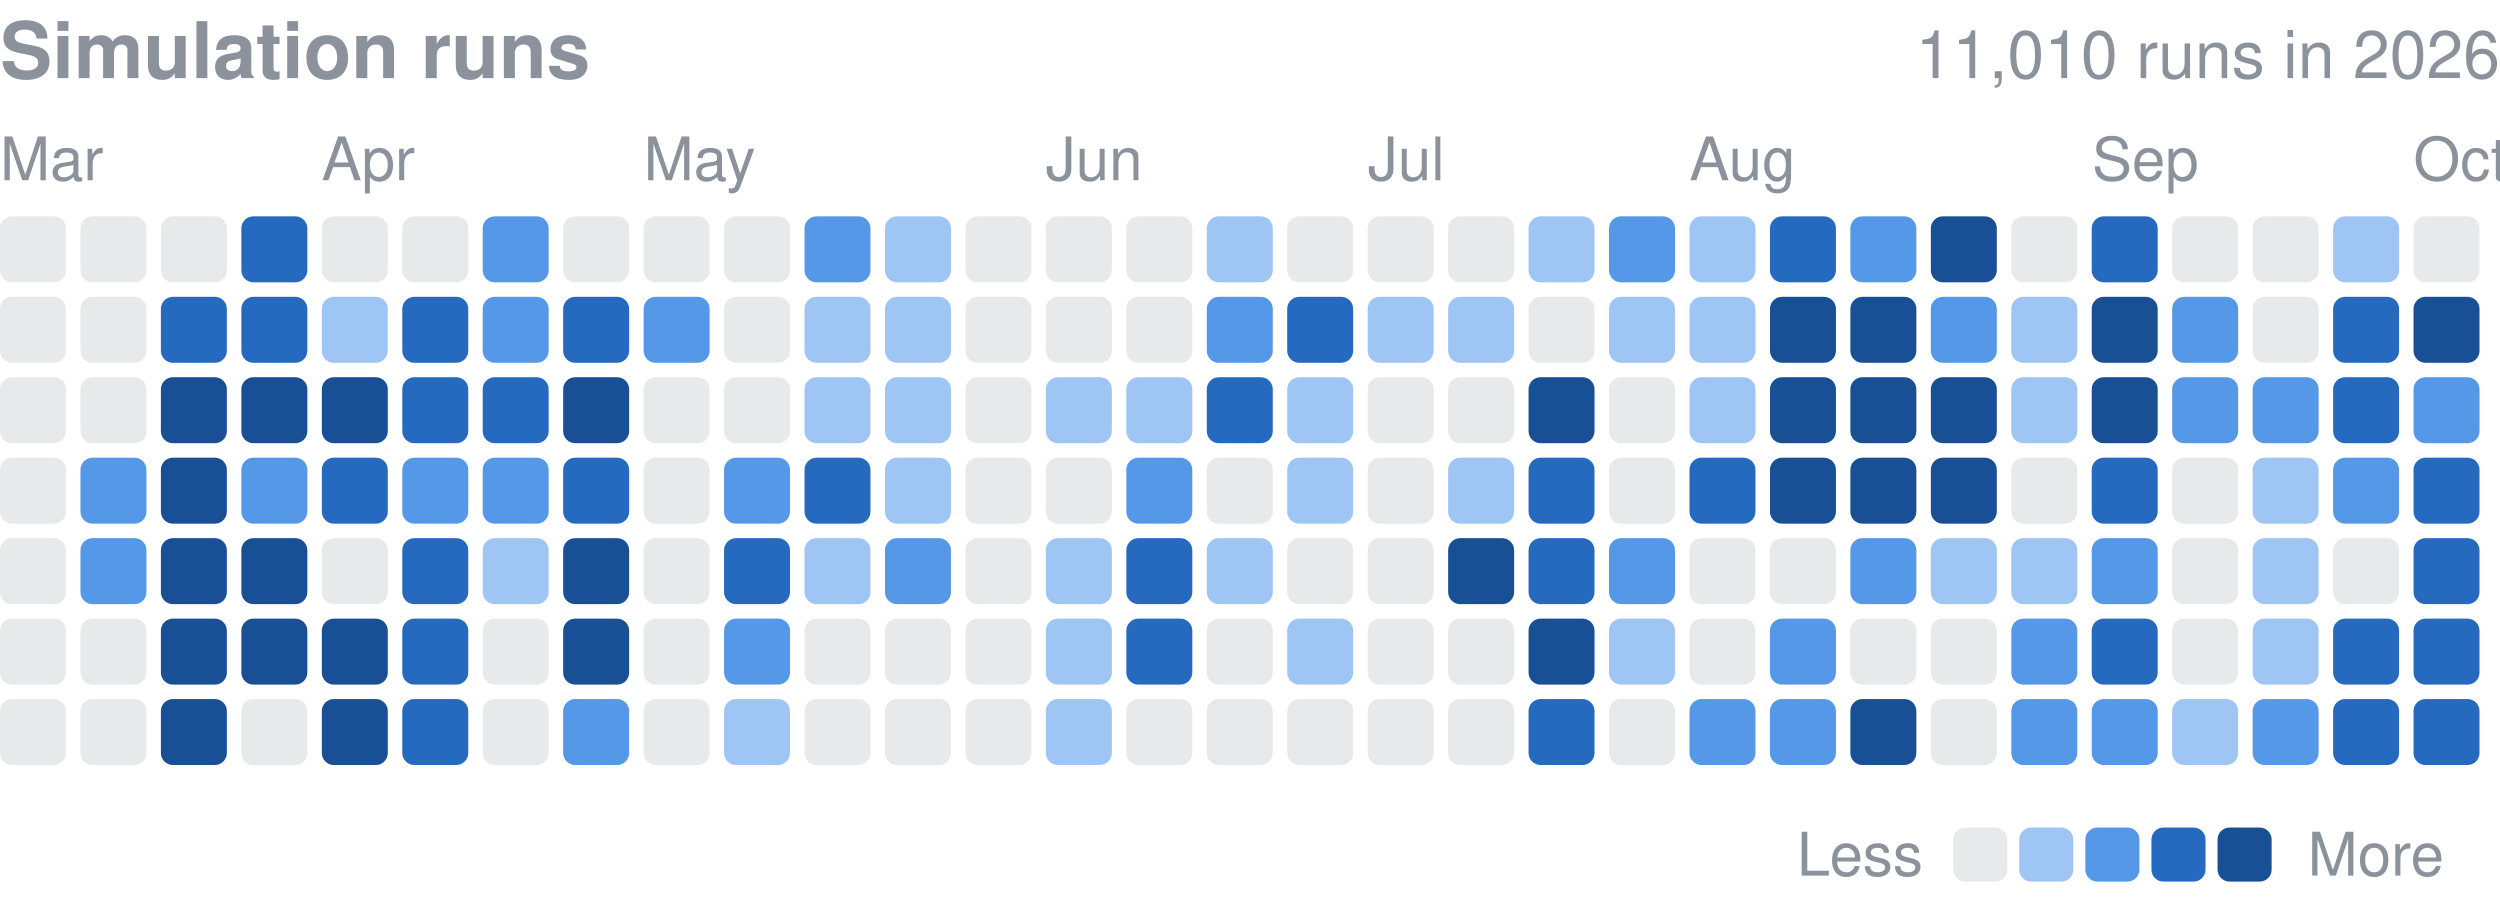
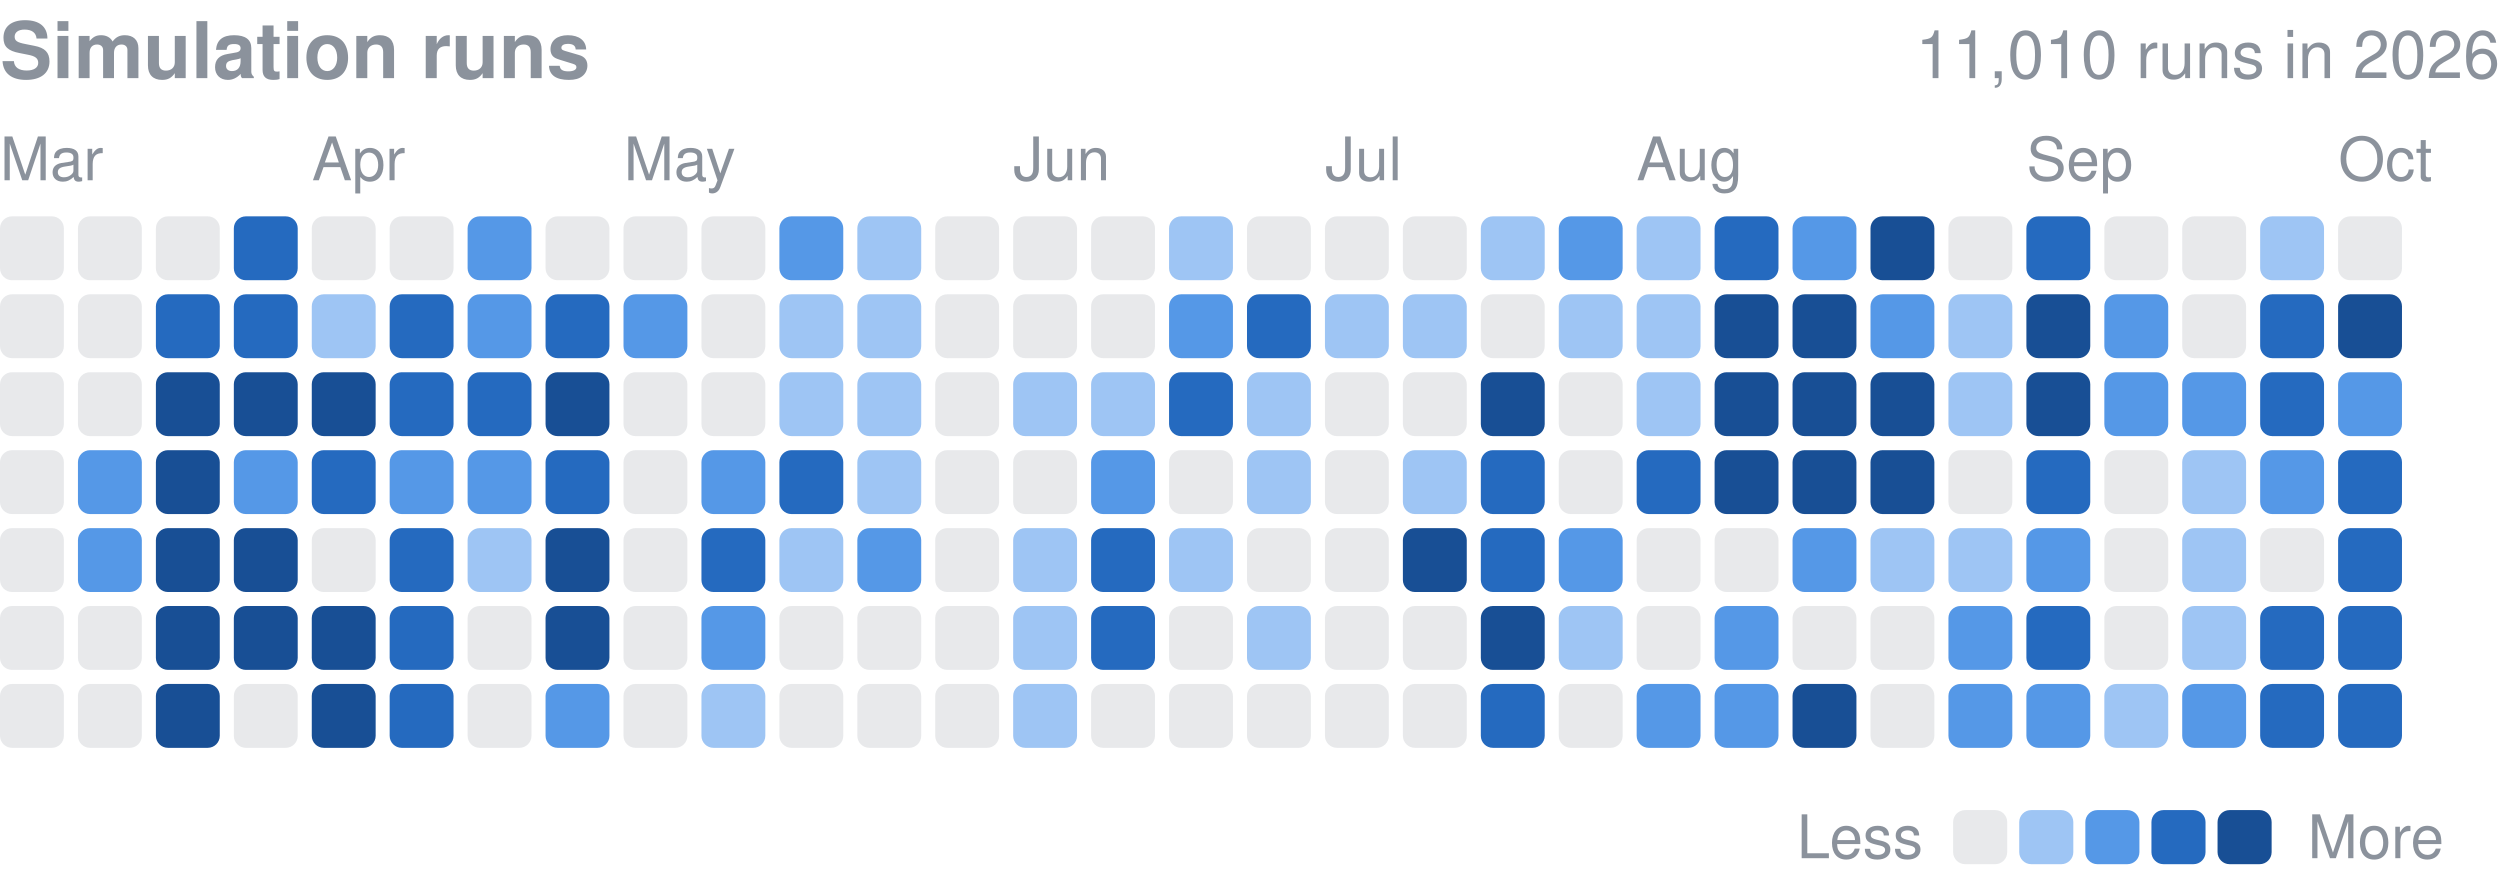
- <svg xmlns="http://www.w3.org/2000/svg" width="416" height="152" viewBox="0 0 416 152" role="img" aria-label="Finished simulation runs per day in 2026">
+ <svg xmlns="http://www.w3.org/2000/svg" width="416" height="149" viewBox="0 0 416 149" role="img" aria-label="Finished simulation runs per day in 2026">
  <style>text{font-family:-apple-system,BlinkMacSystemFont,"Segoe UI",Helvetica,Arial,sans-serif}</style>
  <text x="0" y="13" font-size="13" font-weight="600" fill="#8b929c">Simulation runs</text>
  <text x="416" y="13" font-size="11" fill="#8b929c" text-anchor="end">11,010 runs in 2026</text>
  <text x="0.0" y="30" font-size="10" fill="#8b929c">Mar</text>
-   <text x="53.5" y="30" font-size="10" fill="#8b929c">Apr</text>
-   <text x="107.1" y="30" font-size="10" fill="#8b929c">May</text>
-   <text x="174.0" y="30" font-size="10" fill="#8b929c">Jun</text>
-   <text x="227.6" y="30" font-size="10" fill="#8b929c">Jul</text>
-   <text x="281.1" y="30" font-size="10" fill="#8b929c">Aug</text>
-   <text x="348.1" y="30" font-size="10" fill="#8b929c">Sep</text>
-   <text x="401.6" y="30" font-size="10" fill="#8b929c">Oct</text>
-   <rect x="0.00" y="36.00" width="10.98" height="10.98" rx="2.0" fill="#8b929c" opacity="0.2" />
-   <rect x="0.00" y="49.39" width="10.98" height="10.98" rx="2.0" fill="#8b929c" opacity="0.2" />
-   <rect x="0.00" y="62.77" width="10.98" height="10.98" rx="2.0" fill="#8b929c" opacity="0.2" />
-   <rect x="0.00" y="76.16" width="10.98" height="10.98" rx="2.0" fill="#8b929c" opacity="0.2" />
-   <rect x="0.00" y="89.55" width="10.98" height="10.98" rx="2.0" fill="#8b929c" opacity="0.2" />
-   <rect x="0.00" y="102.94" width="10.98" height="10.98" rx="2.0" fill="#8b929c" opacity="0.2" />
-   <rect x="0.00" y="116.32" width="10.98" height="10.98" rx="2.0" fill="#8b929c" opacity="0.2" />
-   <rect x="13.39" y="36.00" width="10.98" height="10.98" rx="2.0" fill="#8b929c" opacity="0.2" />
-   <rect x="13.39" y="49.39" width="10.98" height="10.98" rx="2.0" fill="#8b929c" opacity="0.2" />
-   <rect x="13.39" y="62.77" width="10.98" height="10.98" rx="2.0" fill="#8b929c" opacity="0.2" />
-   <rect x="13.39" y="76.16" width="10.98" height="10.98" rx="2.0" fill="#5598e7" />
-   <rect x="13.39" y="89.55" width="10.98" height="10.98" rx="2.0" fill="#5598e7" />
-   <rect x="13.39" y="102.94" width="10.98" height="10.98" rx="2.0" fill="#8b929c" opacity="0.2" />
-   <rect x="13.39" y="116.32" width="10.98" height="10.98" rx="2.0" fill="#8b929c" opacity="0.2" />
-   <rect x="26.77" y="36.00" width="10.98" height="10.98" rx="2.0" fill="#8b929c" opacity="0.2" />
-   <rect x="26.77" y="49.39" width="10.98" height="10.98" rx="2.0" fill="#256abf" />
-   <rect x="26.77" y="62.77" width="10.98" height="10.98" rx="2.0" fill="#184f95" />
-   <rect x="26.77" y="76.16" width="10.98" height="10.98" rx="2.0" fill="#184f95" />
-   <rect x="26.77" y="89.55" width="10.98" height="10.98" rx="2.0" fill="#184f95" />
-   <rect x="26.77" y="102.94" width="10.98" height="10.98" rx="2.0" fill="#184f95" />
-   <rect x="26.77" y="116.32" width="10.98" height="10.98" rx="2.0" fill="#184f95" />
-   <rect x="40.16" y="36.00" width="10.98" height="10.98" rx="2.0" fill="#256abf" />
-   <rect x="40.16" y="49.39" width="10.98" height="10.98" rx="2.0" fill="#256abf" />
-   <rect x="40.16" y="62.77" width="10.98" height="10.98" rx="2.0" fill="#184f95" />
-   <rect x="40.16" y="76.16" width="10.98" height="10.98" rx="2.0" fill="#5598e7" />
-   <rect x="40.16" y="89.55" width="10.98" height="10.98" rx="2.0" fill="#184f95" />
-   <rect x="40.16" y="102.94" width="10.98" height="10.98" rx="2.0" fill="#184f95" />
-   <rect x="40.16" y="116.32" width="10.98" height="10.98" rx="2.0" fill="#8b929c" opacity="0.2" />
-   <rect x="53.55" y="36.00" width="10.98" height="10.98" rx="2.0" fill="#8b929c" opacity="0.2" />
-   <rect x="53.55" y="49.39" width="10.98" height="10.98" rx="2.0" fill="#9ec5f4" />
-   <rect x="53.55" y="62.77" width="10.98" height="10.98" rx="2.0" fill="#184f95" />
-   <rect x="53.55" y="76.16" width="10.98" height="10.98" rx="2.0" fill="#256abf" />
-   <rect x="53.55" y="89.55" width="10.98" height="10.98" rx="2.0" fill="#8b929c" opacity="0.2" />
-   <rect x="53.55" y="102.94" width="10.98" height="10.98" rx="2.0" fill="#184f95" />
-   <rect x="53.55" y="116.32" width="10.98" height="10.98" rx="2.0" fill="#184f95" />
-   <rect x="66.94" y="36.00" width="10.98" height="10.98" rx="2.0" fill="#8b929c" opacity="0.2" />
-   <rect x="66.94" y="49.39" width="10.98" height="10.98" rx="2.0" fill="#256abf" />
-   <rect x="66.94" y="62.77" width="10.98" height="10.98" rx="2.0" fill="#256abf" />
-   <rect x="66.94" y="76.16" width="10.98" height="10.98" rx="2.0" fill="#5598e7" />
-   <rect x="66.94" y="89.55" width="10.98" height="10.98" rx="2.0" fill="#256abf" />
-   <rect x="66.94" y="102.94" width="10.98" height="10.98" rx="2.0" fill="#256abf" />
-   <rect x="66.94" y="116.32" width="10.98" height="10.98" rx="2.0" fill="#256abf" />
-   <rect x="80.32" y="36.00" width="10.98" height="10.98" rx="2.0" fill="#5598e7" />
-   <rect x="80.32" y="49.39" width="10.98" height="10.98" rx="2.0" fill="#5598e7" />
-   <rect x="80.32" y="62.77" width="10.98" height="10.98" rx="2.0" fill="#256abf" />
-   <rect x="80.32" y="76.16" width="10.98" height="10.98" rx="2.0" fill="#5598e7" />
-   <rect x="80.32" y="89.55" width="10.98" height="10.98" rx="2.0" fill="#9ec5f4" />
-   <rect x="80.32" y="102.94" width="10.98" height="10.98" rx="2.0" fill="#8b929c" opacity="0.2" />
-   <rect x="80.32" y="116.32" width="10.98" height="10.98" rx="2.0" fill="#8b929c" opacity="0.2" />
-   <rect x="93.71" y="36.00" width="10.98" height="10.98" rx="2.0" fill="#8b929c" opacity="0.2" />
-   <rect x="93.71" y="49.39" width="10.98" height="10.98" rx="2.0" fill="#256abf" />
-   <rect x="93.71" y="62.77" width="10.98" height="10.98" rx="2.0" fill="#184f95" />
-   <rect x="93.71" y="76.16" width="10.98" height="10.98" rx="2.0" fill="#256abf" />
-   <rect x="93.71" y="89.55" width="10.98" height="10.98" rx="2.0" fill="#184f95" />
-   <rect x="93.71" y="102.94" width="10.98" height="10.98" rx="2.0" fill="#184f95" />
-   <rect x="93.71" y="116.32" width="10.98" height="10.98" rx="2.0" fill="#5598e7" />
-   <rect x="107.10" y="36.00" width="10.98" height="10.98" rx="2.0" fill="#8b929c" opacity="0.2" />
-   <rect x="107.10" y="49.39" width="10.98" height="10.98" rx="2.0" fill="#5598e7" />
-   <rect x="107.10" y="62.77" width="10.98" height="10.98" rx="2.0" fill="#8b929c" opacity="0.2" />
-   <rect x="107.10" y="76.16" width="10.98" height="10.98" rx="2.0" fill="#8b929c" opacity="0.2" />
-   <rect x="107.10" y="89.55" width="10.98" height="10.98" rx="2.0" fill="#8b929c" opacity="0.2" />
-   <rect x="107.10" y="102.94" width="10.98" height="10.98" rx="2.0" fill="#8b929c" opacity="0.2" />
-   <rect x="107.10" y="116.32" width="10.98" height="10.98" rx="2.0" fill="#8b929c" opacity="0.2" />
-   <rect x="120.48" y="36.00" width="10.98" height="10.98" rx="2.0" fill="#8b929c" opacity="0.2" />
-   <rect x="120.48" y="49.39" width="10.98" height="10.98" rx="2.0" fill="#8b929c" opacity="0.2" />
-   <rect x="120.48" y="62.77" width="10.98" height="10.98" rx="2.0" fill="#8b929c" opacity="0.2" />
-   <rect x="120.48" y="76.16" width="10.98" height="10.98" rx="2.0" fill="#5598e7" />
-   <rect x="120.48" y="89.55" width="10.98" height="10.98" rx="2.0" fill="#256abf" />
-   <rect x="120.48" y="102.94" width="10.98" height="10.98" rx="2.0" fill="#5598e7" />
-   <rect x="120.48" y="116.32" width="10.98" height="10.98" rx="2.0" fill="#9ec5f4" />
-   <rect x="133.87" y="36.00" width="10.98" height="10.98" rx="2.0" fill="#5598e7" />
-   <rect x="133.87" y="49.39" width="10.98" height="10.98" rx="2.0" fill="#9ec5f4" />
-   <rect x="133.87" y="62.77" width="10.98" height="10.98" rx="2.0" fill="#9ec5f4" />
-   <rect x="133.87" y="76.16" width="10.98" height="10.98" rx="2.0" fill="#256abf" />
-   <rect x="133.87" y="89.55" width="10.98" height="10.98" rx="2.0" fill="#9ec5f4" />
-   <rect x="133.87" y="102.94" width="10.98" height="10.98" rx="2.0" fill="#8b929c" opacity="0.2" />
-   <rect x="133.87" y="116.32" width="10.98" height="10.98" rx="2.0" fill="#8b929c" opacity="0.2" />
-   <rect x="147.26" y="36.00" width="10.98" height="10.98" rx="2.0" fill="#9ec5f4" />
-   <rect x="147.26" y="49.39" width="10.98" height="10.98" rx="2.0" fill="#9ec5f4" />
-   <rect x="147.26" y="62.77" width="10.98" height="10.98" rx="2.0" fill="#9ec5f4" />
-   <rect x="147.26" y="76.16" width="10.98" height="10.98" rx="2.0" fill="#9ec5f4" />
-   <rect x="147.26" y="89.55" width="10.98" height="10.98" rx="2.0" fill="#5598e7" />
-   <rect x="147.26" y="102.94" width="10.98" height="10.98" rx="2.0" fill="#8b929c" opacity="0.2" />
-   <rect x="147.26" y="116.32" width="10.98" height="10.98" rx="2.0" fill="#8b929c" opacity="0.2" />
-   <rect x="160.65" y="36.00" width="10.98" height="10.98" rx="2.0" fill="#8b929c" opacity="0.2" />
-   <rect x="160.65" y="49.39" width="10.98" height="10.98" rx="2.0" fill="#8b929c" opacity="0.2" />
-   <rect x="160.65" y="62.77" width="10.98" height="10.98" rx="2.0" fill="#8b929c" opacity="0.2" />
-   <rect x="160.65" y="76.16" width="10.98" height="10.98" rx="2.0" fill="#8b929c" opacity="0.2" />
-   <rect x="160.65" y="89.55" width="10.98" height="10.98" rx="2.0" fill="#8b929c" opacity="0.2" />
-   <rect x="160.65" y="102.94" width="10.98" height="10.98" rx="2.0" fill="#8b929c" opacity="0.2" />
-   <rect x="160.65" y="116.32" width="10.98" height="10.98" rx="2.0" fill="#8b929c" opacity="0.2" />
-   <rect x="174.03" y="36.00" width="10.98" height="10.98" rx="2.0" fill="#8b929c" opacity="0.2" />
-   <rect x="174.03" y="49.39" width="10.98" height="10.98" rx="2.0" fill="#8b929c" opacity="0.2" />
-   <rect x="174.03" y="62.77" width="10.98" height="10.98" rx="2.0" fill="#9ec5f4" />
-   <rect x="174.03" y="76.16" width="10.98" height="10.98" rx="2.0" fill="#8b929c" opacity="0.2" />
-   <rect x="174.03" y="89.55" width="10.98" height="10.98" rx="2.0" fill="#9ec5f4" />
-   <rect x="174.03" y="102.94" width="10.98" height="10.98" rx="2.0" fill="#9ec5f4" />
-   <rect x="174.03" y="116.32" width="10.98" height="10.98" rx="2.0" fill="#9ec5f4" />
-   <rect x="187.42" y="36.00" width="10.98" height="10.98" rx="2.0" fill="#8b929c" opacity="0.2" />
-   <rect x="187.42" y="49.39" width="10.98" height="10.98" rx="2.0" fill="#8b929c" opacity="0.2" />
-   <rect x="187.42" y="62.77" width="10.98" height="10.98" rx="2.0" fill="#9ec5f4" />
-   <rect x="187.42" y="76.16" width="10.98" height="10.98" rx="2.0" fill="#5598e7" />
-   <rect x="187.42" y="89.55" width="10.98" height="10.98" rx="2.0" fill="#256abf" />
-   <rect x="187.42" y="102.94" width="10.98" height="10.98" rx="2.0" fill="#256abf" />
-   <rect x="187.42" y="116.32" width="10.98" height="10.98" rx="2.0" fill="#8b929c" opacity="0.2" />
-   <rect x="200.81" y="36.00" width="10.98" height="10.98" rx="2.0" fill="#9ec5f4" />
-   <rect x="200.81" y="49.39" width="10.98" height="10.98" rx="2.0" fill="#5598e7" />
-   <rect x="200.81" y="62.77" width="10.98" height="10.98" rx="2.0" fill="#256abf" />
-   <rect x="200.81" y="76.16" width="10.98" height="10.98" rx="2.0" fill="#8b929c" opacity="0.2" />
-   <rect x="200.81" y="89.55" width="10.98" height="10.98" rx="2.0" fill="#9ec5f4" />
-   <rect x="200.81" y="102.94" width="10.98" height="10.98" rx="2.0" fill="#8b929c" opacity="0.2" />
-   <rect x="200.81" y="116.32" width="10.98" height="10.98" rx="2.0" fill="#8b929c" opacity="0.2" />
-   <rect x="214.19" y="36.00" width="10.98" height="10.98" rx="2.0" fill="#8b929c" opacity="0.2" />
-   <rect x="214.19" y="49.39" width="10.98" height="10.98" rx="2.0" fill="#256abf" />
-   <rect x="214.19" y="62.77" width="10.98" height="10.98" rx="2.0" fill="#9ec5f4" />
-   <rect x="214.19" y="76.16" width="10.98" height="10.98" rx="2.0" fill="#9ec5f4" />
-   <rect x="214.19" y="89.55" width="10.98" height="10.98" rx="2.0" fill="#8b929c" opacity="0.2" />
-   <rect x="214.19" y="102.94" width="10.98" height="10.98" rx="2.0" fill="#9ec5f4" />
-   <rect x="214.19" y="116.32" width="10.98" height="10.98" rx="2.0" fill="#8b929c" opacity="0.2" />
-   <rect x="227.58" y="36.00" width="10.98" height="10.98" rx="2.0" fill="#8b929c" opacity="0.2" />
-   <rect x="227.58" y="49.39" width="10.98" height="10.98" rx="2.0" fill="#9ec5f4" />
-   <rect x="227.58" y="62.77" width="10.98" height="10.98" rx="2.0" fill="#8b929c" opacity="0.2" />
-   <rect x="227.58" y="76.16" width="10.98" height="10.98" rx="2.0" fill="#8b929c" opacity="0.2" />
-   <rect x="227.58" y="89.55" width="10.98" height="10.98" rx="2.0" fill="#8b929c" opacity="0.2" />
-   <rect x="227.58" y="102.94" width="10.98" height="10.98" rx="2.0" fill="#8b929c" opacity="0.2" />
-   <rect x="227.58" y="116.32" width="10.98" height="10.98" rx="2.0" fill="#8b929c" opacity="0.2" />
-   <rect x="240.97" y="36.00" width="10.98" height="10.98" rx="2.0" fill="#8b929c" opacity="0.2" />
-   <rect x="240.97" y="49.39" width="10.98" height="10.98" rx="2.0" fill="#9ec5f4" />
-   <rect x="240.97" y="62.77" width="10.98" height="10.98" rx="2.0" fill="#8b929c" opacity="0.2" />
-   <rect x="240.97" y="76.16" width="10.98" height="10.98" rx="2.0" fill="#9ec5f4" />
-   <rect x="240.97" y="89.55" width="10.98" height="10.98" rx="2.0" fill="#184f95" />
-   <rect x="240.97" y="102.94" width="10.98" height="10.98" rx="2.0" fill="#8b929c" opacity="0.2" />
-   <rect x="240.97" y="116.32" width="10.98" height="10.98" rx="2.0" fill="#8b929c" opacity="0.2" />
-   <rect x="254.35" y="36.00" width="10.98" height="10.98" rx="2.0" fill="#9ec5f4" />
-   <rect x="254.35" y="49.39" width="10.98" height="10.98" rx="2.0" fill="#8b929c" opacity="0.2" />
-   <rect x="254.35" y="62.77" width="10.98" height="10.98" rx="2.0" fill="#184f95" />
-   <rect x="254.35" y="76.16" width="10.98" height="10.98" rx="2.0" fill="#256abf" />
-   <rect x="254.35" y="89.55" width="10.98" height="10.98" rx="2.0" fill="#256abf" />
-   <rect x="254.35" y="102.94" width="10.98" height="10.98" rx="2.0" fill="#184f95" />
-   <rect x="254.35" y="116.32" width="10.98" height="10.98" rx="2.0" fill="#256abf" />
-   <rect x="267.74" y="36.00" width="10.98" height="10.98" rx="2.0" fill="#5598e7" />
-   <rect x="267.74" y="49.39" width="10.98" height="10.98" rx="2.0" fill="#9ec5f4" />
-   <rect x="267.74" y="62.77" width="10.98" height="10.98" rx="2.0" fill="#8b929c" opacity="0.2" />
-   <rect x="267.74" y="76.16" width="10.98" height="10.98" rx="2.0" fill="#8b929c" opacity="0.2" />
-   <rect x="267.74" y="89.55" width="10.98" height="10.98" rx="2.0" fill="#5598e7" />
-   <rect x="267.74" y="102.94" width="10.98" height="10.98" rx="2.0" fill="#9ec5f4" />
-   <rect x="267.74" y="116.32" width="10.98" height="10.98" rx="2.0" fill="#8b929c" opacity="0.2" />
-   <rect x="281.13" y="36.00" width="10.98" height="10.98" rx="2.0" fill="#9ec5f4" />
-   <rect x="281.13" y="49.39" width="10.98" height="10.98" rx="2.0" fill="#9ec5f4" />
-   <rect x="281.13" y="62.77" width="10.98" height="10.98" rx="2.0" fill="#9ec5f4" />
-   <rect x="281.13" y="76.16" width="10.98" height="10.98" rx="2.0" fill="#256abf" />
-   <rect x="281.13" y="89.55" width="10.98" height="10.98" rx="2.0" fill="#8b929c" opacity="0.2" />
-   <rect x="281.13" y="102.94" width="10.98" height="10.98" rx="2.0" fill="#8b929c" opacity="0.2" />
-   <rect x="281.13" y="116.32" width="10.98" height="10.98" rx="2.0" fill="#5598e7" />
-   <rect x="294.52" y="36.00" width="10.98" height="10.98" rx="2.0" fill="#256abf" />
-   <rect x="294.52" y="49.39" width="10.98" height="10.98" rx="2.0" fill="#184f95" />
-   <rect x="294.52" y="62.77" width="10.98" height="10.98" rx="2.0" fill="#184f95" />
-   <rect x="294.52" y="76.16" width="10.98" height="10.98" rx="2.0" fill="#184f95" />
-   <rect x="294.52" y="89.55" width="10.98" height="10.98" rx="2.0" fill="#8b929c" opacity="0.2" />
-   <rect x="294.52" y="102.94" width="10.98" height="10.98" rx="2.0" fill="#5598e7" />
-   <rect x="294.52" y="116.32" width="10.98" height="10.98" rx="2.0" fill="#5598e7" />
-   <rect x="307.90" y="36.00" width="10.98" height="10.98" rx="2.0" fill="#5598e7" />
-   <rect x="307.90" y="49.39" width="10.98" height="10.98" rx="2.0" fill="#184f95" />
-   <rect x="307.90" y="62.77" width="10.98" height="10.98" rx="2.0" fill="#184f95" />
-   <rect x="307.90" y="76.16" width="10.98" height="10.98" rx="2.0" fill="#184f95" />
-   <rect x="307.90" y="89.55" width="10.98" height="10.98" rx="2.0" fill="#5598e7" />
-   <rect x="307.90" y="102.94" width="10.98" height="10.98" rx="2.0" fill="#8b929c" opacity="0.2" />
-   <rect x="307.90" y="116.32" width="10.98" height="10.98" rx="2.0" fill="#184f95" />
-   <rect x="321.29" y="36.00" width="10.98" height="10.98" rx="2.0" fill="#184f95" />
-   <rect x="321.29" y="49.39" width="10.98" height="10.98" rx="2.0" fill="#5598e7" />
-   <rect x="321.29" y="62.77" width="10.98" height="10.98" rx="2.0" fill="#184f95" />
-   <rect x="321.29" y="76.16" width="10.98" height="10.98" rx="2.0" fill="#184f95" />
-   <rect x="321.29" y="89.55" width="10.98" height="10.98" rx="2.0" fill="#9ec5f4" />
-   <rect x="321.29" y="102.94" width="10.98" height="10.98" rx="2.0" fill="#8b929c" opacity="0.2" />
-   <rect x="321.29" y="116.32" width="10.98" height="10.98" rx="2.0" fill="#8b929c" opacity="0.2" />
-   <rect x="334.68" y="36.00" width="10.98" height="10.98" rx="2.0" fill="#8b929c" opacity="0.2" />
-   <rect x="334.68" y="49.39" width="10.98" height="10.98" rx="2.0" fill="#9ec5f4" />
-   <rect x="334.68" y="62.77" width="10.98" height="10.98" rx="2.0" fill="#9ec5f4" />
-   <rect x="334.68" y="76.16" width="10.98" height="10.98" rx="2.0" fill="#8b929c" opacity="0.2" />
-   <rect x="334.68" y="89.55" width="10.98" height="10.98" rx="2.0" fill="#9ec5f4" />
-   <rect x="334.68" y="102.94" width="10.98" height="10.98" rx="2.0" fill="#5598e7" />
-   <rect x="334.68" y="116.32" width="10.98" height="10.98" rx="2.0" fill="#5598e7" />
-   <rect x="348.06" y="36.00" width="10.98" height="10.98" rx="2.0" fill="#256abf" />
-   <rect x="348.06" y="49.39" width="10.98" height="10.98" rx="2.0" fill="#184f95" />
-   <rect x="348.06" y="62.77" width="10.98" height="10.98" rx="2.0" fill="#184f95" />
-   <rect x="348.06" y="76.16" width="10.98" height="10.98" rx="2.0" fill="#256abf" />
-   <rect x="348.06" y="89.55" width="10.98" height="10.98" rx="2.0" fill="#5598e7" />
-   <rect x="348.06" y="102.94" width="10.98" height="10.98" rx="2.0" fill="#256abf" />
-   <rect x="348.06" y="116.32" width="10.98" height="10.98" rx="2.0" fill="#5598e7" />
-   <rect x="361.45" y="36.00" width="10.98" height="10.98" rx="2.0" fill="#8b929c" opacity="0.2" />
-   <rect x="361.45" y="49.39" width="10.98" height="10.98" rx="2.0" fill="#5598e7" />
-   <rect x="361.45" y="62.77" width="10.98" height="10.98" rx="2.0" fill="#5598e7" />
-   <rect x="361.45" y="76.16" width="10.98" height="10.98" rx="2.0" fill="#8b929c" opacity="0.2" />
-   <rect x="361.45" y="89.55" width="10.98" height="10.98" rx="2.0" fill="#8b929c" opacity="0.2" />
-   <rect x="361.45" y="102.94" width="10.98" height="10.98" rx="2.0" fill="#8b929c" opacity="0.2" />
-   <rect x="361.45" y="116.32" width="10.98" height="10.98" rx="2.0" fill="#9ec5f4" />
-   <rect x="374.84" y="36.00" width="10.98" height="10.98" rx="2.0" fill="#8b929c" opacity="0.2" />
-   <rect x="374.84" y="49.39" width="10.98" height="10.98" rx="2.0" fill="#8b929c" opacity="0.2" />
-   <rect x="374.84" y="62.77" width="10.98" height="10.98" rx="2.0" fill="#5598e7" />
-   <rect x="374.84" y="76.16" width="10.98" height="10.98" rx="2.0" fill="#9ec5f4" />
-   <rect x="374.84" y="89.55" width="10.98" height="10.98" rx="2.0" fill="#9ec5f4" />
-   <rect x="374.84" y="102.94" width="10.98" height="10.98" rx="2.0" fill="#9ec5f4" />
-   <rect x="374.84" y="116.32" width="10.98" height="10.98" rx="2.0" fill="#5598e7" />
-   <rect x="388.23" y="36.00" width="10.98" height="10.98" rx="2.0" fill="#9ec5f4" />
-   <rect x="388.23" y="49.39" width="10.98" height="10.98" rx="2.0" fill="#256abf" />
-   <rect x="388.23" y="62.77" width="10.98" height="10.98" rx="2.0" fill="#256abf" />
-   <rect x="388.23" y="76.16" width="10.98" height="10.98" rx="2.0" fill="#5598e7" />
-   <rect x="388.23" y="89.55" width="10.98" height="10.98" rx="2.0" fill="#8b929c" opacity="0.2" />
-   <rect x="388.23" y="102.94" width="10.98" height="10.98" rx="2.0" fill="#256abf" />
-   <rect x="388.23" y="116.32" width="10.98" height="10.98" rx="2.0" fill="#256abf" />
-   <rect x="401.61" y="36.00" width="10.98" height="10.98" rx="2.0" fill="#8b929c" opacity="0.2" />
-   <rect x="401.61" y="49.39" width="10.98" height="10.98" rx="2.0" fill="#184f95" />
-   <rect x="401.61" y="62.77" width="10.98" height="10.98" rx="2.0" fill="#5598e7" />
-   <rect x="401.61" y="76.16" width="10.98" height="10.98" rx="2.0" fill="#256abf" />
-   <rect x="401.61" y="89.55" width="10.98" height="10.98" rx="2.0" fill="#256abf" />
-   <rect x="401.61" y="102.94" width="10.98" height="10.98" rx="2.0" fill="#256abf" />
-   <rect x="401.61" y="116.32" width="10.98" height="10.98" rx="2.0" fill="#256abf" />
-   <text x="299" y="145.7" font-size="10" fill="#8b929c">Less</text>
-   <rect x="325" y="137.7" width="9" height="9" rx="2.0" fill="#8b929c" opacity="0.2" />
-   <rect x="336.0" y="137.7" width="9" height="9" rx="2.0" fill="#9ec5f4" />
-   <rect x="347.0" y="137.7" width="9" height="9" rx="2.0" fill="#5598e7" />
-   <rect x="358.0" y="137.7" width="9" height="9" rx="2.0" fill="#256abf" />
-   <rect x="369.0" y="137.7" width="9" height="9" rx="2.0" fill="#184f95" />
-   <text x="384.0" y="145.7" font-size="10" fill="#8b929c">More</text>
+   <text x="51.9" y="30" font-size="10" fill="#8b929c">Apr</text>
+   <text x="103.8" y="30" font-size="10" fill="#8b929c">May</text>
+   <text x="168.6" y="30" font-size="10" fill="#8b929c">Jun</text>
+   <text x="220.5" y="30" font-size="10" fill="#8b929c">Jul</text>
+   <text x="272.3" y="30" font-size="10" fill="#8b929c">Aug</text>
+   <text x="337.2" y="30" font-size="10" fill="#8b929c">Sep</text>
+   <text x="389.1" y="30" font-size="10" fill="#8b929c">Oct</text>
+   <rect x="0.00" y="36.00" width="10.63" height="10.63" rx="2.0" fill="#8b929c" opacity="0.2" />
+   <rect x="0.00" y="48.97" width="10.63" height="10.63" rx="2.0" fill="#8b929c" opacity="0.2" />
+   <rect x="0.00" y="61.94" width="10.63" height="10.63" rx="2.0" fill="#8b929c" opacity="0.2" />
+   <rect x="0.00" y="74.91" width="10.63" height="10.63" rx="2.0" fill="#8b929c" opacity="0.2" />
+   <rect x="0.00" y="87.88" width="10.63" height="10.63" rx="2.0" fill="#8b929c" opacity="0.2" />
+   <rect x="0.00" y="100.84" width="10.63" height="10.63" rx="2.0" fill="#8b929c" opacity="0.2" />
+   <rect x="0.00" y="113.81" width="10.63" height="10.63" rx="2.0" fill="#8b929c" opacity="0.2" />
+   <rect x="12.97" y="36.00" width="10.63" height="10.63" rx="2.0" fill="#8b929c" opacity="0.2" />
+   <rect x="12.97" y="48.97" width="10.63" height="10.63" rx="2.0" fill="#8b929c" opacity="0.2" />
+   <rect x="12.97" y="61.94" width="10.63" height="10.63" rx="2.0" fill="#8b929c" opacity="0.2" />
+   <rect x="12.97" y="74.91" width="10.63" height="10.63" rx="2.0" fill="#5598e7" />
+   <rect x="12.97" y="87.88" width="10.63" height="10.63" rx="2.0" fill="#5598e7" />
+   <rect x="12.97" y="100.84" width="10.63" height="10.63" rx="2.0" fill="#8b929c" opacity="0.2" />
+   <rect x="12.97" y="113.81" width="10.63" height="10.63" rx="2.0" fill="#8b929c" opacity="0.2" />
+   <rect x="25.94" y="36.00" width="10.63" height="10.63" rx="2.0" fill="#8b929c" opacity="0.2" />
+   <rect x="25.94" y="48.97" width="10.63" height="10.63" rx="2.0" fill="#256abf" />
+   <rect x="25.94" y="61.94" width="10.63" height="10.63" rx="2.0" fill="#184f95" />
+   <rect x="25.94" y="74.91" width="10.63" height="10.63" rx="2.0" fill="#184f95" />
+   <rect x="25.94" y="87.88" width="10.63" height="10.63" rx="2.0" fill="#184f95" />
+   <rect x="25.94" y="100.84" width="10.63" height="10.63" rx="2.0" fill="#184f95" />
+   <rect x="25.94" y="113.81" width="10.63" height="10.63" rx="2.0" fill="#184f95" />
+   <rect x="38.91" y="36.00" width="10.63" height="10.63" rx="2.0" fill="#256abf" />
+   <rect x="38.91" y="48.97" width="10.63" height="10.63" rx="2.0" fill="#256abf" />
+   <rect x="38.91" y="61.94" width="10.63" height="10.63" rx="2.0" fill="#184f95" />
+   <rect x="38.91" y="74.91" width="10.63" height="10.63" rx="2.0" fill="#5598e7" />
+   <rect x="38.91" y="87.88" width="10.63" height="10.63" rx="2.0" fill="#184f95" />
+   <rect x="38.91" y="100.84" width="10.63" height="10.63" rx="2.0" fill="#184f95" />
+   <rect x="38.91" y="113.81" width="10.63" height="10.63" rx="2.0" fill="#8b929c" opacity="0.2" />
+   <rect x="51.88" y="36.00" width="10.63" height="10.63" rx="2.0" fill="#8b929c" opacity="0.2" />
+   <rect x="51.88" y="48.97" width="10.63" height="10.63" rx="2.0" fill="#9ec5f4" />
+   <rect x="51.88" y="61.94" width="10.63" height="10.63" rx="2.0" fill="#184f95" />
+   <rect x="51.88" y="74.91" width="10.63" height="10.63" rx="2.0" fill="#256abf" />
+   <rect x="51.88" y="87.88" width="10.63" height="10.63" rx="2.0" fill="#8b929c" opacity="0.2" />
+   <rect x="51.88" y="100.84" width="10.63" height="10.63" rx="2.0" fill="#184f95" />
+   <rect x="51.88" y="113.81" width="10.63" height="10.63" rx="2.0" fill="#184f95" />
+   <rect x="64.84" y="36.00" width="10.63" height="10.63" rx="2.0" fill="#8b929c" opacity="0.2" />
+   <rect x="64.84" y="48.97" width="10.63" height="10.63" rx="2.0" fill="#256abf" />
+   <rect x="64.84" y="61.94" width="10.63" height="10.63" rx="2.0" fill="#256abf" />
+   <rect x="64.84" y="74.91" width="10.63" height="10.63" rx="2.0" fill="#5598e7" />
+   <rect x="64.84" y="87.88" width="10.63" height="10.63" rx="2.0" fill="#256abf" />
+   <rect x="64.84" y="100.84" width="10.63" height="10.63" rx="2.0" fill="#256abf" />
+   <rect x="64.84" y="113.81" width="10.63" height="10.63" rx="2.0" fill="#256abf" />
+   <rect x="77.81" y="36.00" width="10.63" height="10.63" rx="2.0" fill="#5598e7" />
+   <rect x="77.81" y="48.97" width="10.63" height="10.63" rx="2.0" fill="#5598e7" />
+   <rect x="77.81" y="61.94" width="10.63" height="10.63" rx="2.0" fill="#256abf" />
+   <rect x="77.81" y="74.91" width="10.63" height="10.63" rx="2.0" fill="#5598e7" />
+   <rect x="77.81" y="87.88" width="10.63" height="10.63" rx="2.0" fill="#9ec5f4" />
+   <rect x="77.81" y="100.84" width="10.63" height="10.63" rx="2.0" fill="#8b929c" opacity="0.2" />
+   <rect x="77.81" y="113.81" width="10.63" height="10.63" rx="2.0" fill="#8b929c" opacity="0.2" />
+   <rect x="90.78" y="36.00" width="10.63" height="10.63" rx="2.0" fill="#8b929c" opacity="0.2" />
+   <rect x="90.78" y="48.97" width="10.63" height="10.63" rx="2.0" fill="#256abf" />
+   <rect x="90.78" y="61.94" width="10.63" height="10.63" rx="2.0" fill="#184f95" />
+   <rect x="90.78" y="74.91" width="10.63" height="10.63" rx="2.0" fill="#256abf" />
+   <rect x="90.78" y="87.88" width="10.63" height="10.63" rx="2.0" fill="#184f95" />
+   <rect x="90.78" y="100.84" width="10.63" height="10.63" rx="2.0" fill="#184f95" />
+   <rect x="90.78" y="113.81" width="10.63" height="10.63" rx="2.0" fill="#5598e7" />
+   <rect x="103.75" y="36.00" width="10.63" height="10.63" rx="2.0" fill="#8b929c" opacity="0.2" />
+   <rect x="103.75" y="48.97" width="10.63" height="10.63" rx="2.0" fill="#5598e7" />
+   <rect x="103.75" y="61.94" width="10.63" height="10.63" rx="2.0" fill="#8b929c" opacity="0.2" />
+   <rect x="103.75" y="74.91" width="10.63" height="10.63" rx="2.0" fill="#8b929c" opacity="0.2" />
+   <rect x="103.75" y="87.88" width="10.63" height="10.63" rx="2.0" fill="#8b929c" opacity="0.2" />
+   <rect x="103.75" y="100.84" width="10.63" height="10.63" rx="2.0" fill="#8b929c" opacity="0.2" />
+   <rect x="103.75" y="113.81" width="10.63" height="10.63" rx="2.0" fill="#8b929c" opacity="0.2" />
+   <rect x="116.72" y="36.00" width="10.63" height="10.63" rx="2.0" fill="#8b929c" opacity="0.2" />
+   <rect x="116.72" y="48.97" width="10.63" height="10.63" rx="2.0" fill="#8b929c" opacity="0.2" />
+   <rect x="116.72" y="61.94" width="10.63" height="10.63" rx="2.0" fill="#8b929c" opacity="0.2" />
+   <rect x="116.72" y="74.91" width="10.63" height="10.63" rx="2.0" fill="#5598e7" />
+   <rect x="116.72" y="87.88" width="10.63" height="10.63" rx="2.0" fill="#256abf" />
+   <rect x="116.72" y="100.84" width="10.63" height="10.63" rx="2.0" fill="#5598e7" />
+   <rect x="116.72" y="113.81" width="10.63" height="10.63" rx="2.0" fill="#9ec5f4" />
+   <rect x="129.69" y="36.00" width="10.63" height="10.63" rx="2.0" fill="#5598e7" />
+   <rect x="129.69" y="48.97" width="10.63" height="10.63" rx="2.0" fill="#9ec5f4" />
+   <rect x="129.69" y="61.94" width="10.63" height="10.63" rx="2.0" fill="#9ec5f4" />
+   <rect x="129.69" y="74.91" width="10.63" height="10.63" rx="2.0" fill="#256abf" />
+   <rect x="129.69" y="87.88" width="10.63" height="10.63" rx="2.0" fill="#9ec5f4" />
+   <rect x="129.69" y="100.84" width="10.63" height="10.63" rx="2.0" fill="#8b929c" opacity="0.2" />
+   <rect x="129.69" y="113.81" width="10.63" height="10.63" rx="2.0" fill="#8b929c" opacity="0.2" />
+   <rect x="142.66" y="36.00" width="10.63" height="10.63" rx="2.0" fill="#9ec5f4" />
+   <rect x="142.66" y="48.97" width="10.63" height="10.63" rx="2.0" fill="#9ec5f4" />
+   <rect x="142.66" y="61.94" width="10.63" height="10.63" rx="2.0" fill="#9ec5f4" />
+   <rect x="142.66" y="74.91" width="10.63" height="10.63" rx="2.0" fill="#9ec5f4" />
+   <rect x="142.66" y="87.88" width="10.63" height="10.63" rx="2.0" fill="#5598e7" />
+   <rect x="142.66" y="100.84" width="10.63" height="10.63" rx="2.0" fill="#8b929c" opacity="0.2" />
+   <rect x="142.66" y="113.81" width="10.63" height="10.63" rx="2.0" fill="#8b929c" opacity="0.2" />
+   <rect x="155.62" y="36.00" width="10.63" height="10.63" rx="2.0" fill="#8b929c" opacity="0.2" />
+   <rect x="155.62" y="48.97" width="10.63" height="10.63" rx="2.0" fill="#8b929c" opacity="0.2" />
+   <rect x="155.62" y="61.94" width="10.63" height="10.63" rx="2.0" fill="#8b929c" opacity="0.2" />
+   <rect x="155.62" y="74.91" width="10.63" height="10.63" rx="2.0" fill="#8b929c" opacity="0.2" />
+   <rect x="155.62" y="87.88" width="10.63" height="10.63" rx="2.0" fill="#8b929c" opacity="0.2" />
+   <rect x="155.62" y="100.84" width="10.63" height="10.63" rx="2.0" fill="#8b929c" opacity="0.2" />
+   <rect x="155.62" y="113.81" width="10.63" height="10.63" rx="2.0" fill="#8b929c" opacity="0.2" />
+   <rect x="168.59" y="36.00" width="10.63" height="10.63" rx="2.0" fill="#8b929c" opacity="0.2" />
+   <rect x="168.59" y="48.97" width="10.63" height="10.63" rx="2.0" fill="#8b929c" opacity="0.2" />
+   <rect x="168.59" y="61.94" width="10.63" height="10.63" rx="2.0" fill="#9ec5f4" />
+   <rect x="168.59" y="74.91" width="10.63" height="10.63" rx="2.0" fill="#8b929c" opacity="0.2" />
+   <rect x="168.59" y="87.88" width="10.63" height="10.63" rx="2.0" fill="#9ec5f4" />
+   <rect x="168.59" y="100.84" width="10.63" height="10.63" rx="2.0" fill="#9ec5f4" />
+   <rect x="168.59" y="113.81" width="10.63" height="10.63" rx="2.0" fill="#9ec5f4" />
+   <rect x="181.56" y="36.00" width="10.63" height="10.63" rx="2.0" fill="#8b929c" opacity="0.2" />
+   <rect x="181.56" y="48.97" width="10.63" height="10.63" rx="2.0" fill="#8b929c" opacity="0.2" />
+   <rect x="181.56" y="61.94" width="10.63" height="10.63" rx="2.0" fill="#9ec5f4" />
+   <rect x="181.56" y="74.91" width="10.63" height="10.63" rx="2.0" fill="#5598e7" />
+   <rect x="181.56" y="87.88" width="10.63" height="10.63" rx="2.0" fill="#256abf" />
+   <rect x="181.56" y="100.84" width="10.63" height="10.63" rx="2.0" fill="#256abf" />
+   <rect x="181.56" y="113.81" width="10.63" height="10.63" rx="2.0" fill="#8b929c" opacity="0.2" />
+   <rect x="194.53" y="36.00" width="10.63" height="10.63" rx="2.0" fill="#9ec5f4" />
+   <rect x="194.53" y="48.97" width="10.63" height="10.63" rx="2.0" fill="#5598e7" />
+   <rect x="194.53" y="61.94" width="10.63" height="10.63" rx="2.0" fill="#256abf" />
+   <rect x="194.53" y="74.91" width="10.63" height="10.63" rx="2.0" fill="#8b929c" opacity="0.2" />
+   <rect x="194.53" y="87.88" width="10.63" height="10.63" rx="2.0" fill="#9ec5f4" />
+   <rect x="194.53" y="100.84" width="10.63" height="10.63" rx="2.0" fill="#8b929c" opacity="0.2" />
+   <rect x="194.53" y="113.81" width="10.63" height="10.63" rx="2.0" fill="#8b929c" opacity="0.2" />
+   <rect x="207.50" y="36.00" width="10.63" height="10.63" rx="2.0" fill="#8b929c" opacity="0.2" />
+   <rect x="207.50" y="48.97" width="10.63" height="10.63" rx="2.0" fill="#256abf" />
+   <rect x="207.50" y="61.94" width="10.63" height="10.63" rx="2.0" fill="#9ec5f4" />
+   <rect x="207.50" y="74.91" width="10.63" height="10.63" rx="2.0" fill="#9ec5f4" />
+   <rect x="207.50" y="87.88" width="10.63" height="10.63" rx="2.0" fill="#8b929c" opacity="0.2" />
+   <rect x="207.50" y="100.84" width="10.63" height="10.63" rx="2.0" fill="#9ec5f4" />
+   <rect x="207.50" y="113.81" width="10.63" height="10.63" rx="2.0" fill="#8b929c" opacity="0.2" />
+   <rect x="220.47" y="36.00" width="10.63" height="10.63" rx="2.0" fill="#8b929c" opacity="0.2" />
+   <rect x="220.47" y="48.97" width="10.63" height="10.63" rx="2.0" fill="#9ec5f4" />
+   <rect x="220.47" y="61.94" width="10.63" height="10.63" rx="2.0" fill="#8b929c" opacity="0.2" />
+   <rect x="220.47" y="74.91" width="10.63" height="10.63" rx="2.0" fill="#8b929c" opacity="0.2" />
+   <rect x="220.47" y="87.88" width="10.63" height="10.63" rx="2.0" fill="#8b929c" opacity="0.2" />
+   <rect x="220.47" y="100.84" width="10.63" height="10.63" rx="2.0" fill="#8b929c" opacity="0.2" />
+   <rect x="220.47" y="113.81" width="10.63" height="10.63" rx="2.0" fill="#8b929c" opacity="0.2" />
+   <rect x="233.44" y="36.00" width="10.63" height="10.63" rx="2.0" fill="#8b929c" opacity="0.2" />
+   <rect x="233.44" y="48.97" width="10.63" height="10.63" rx="2.0" fill="#9ec5f4" />
+   <rect x="233.44" y="61.94" width="10.63" height="10.63" rx="2.0" fill="#8b929c" opacity="0.2" />
+   <rect x="233.44" y="74.91" width="10.63" height="10.63" rx="2.0" fill="#9ec5f4" />
+   <rect x="233.44" y="87.88" width="10.63" height="10.63" rx="2.0" fill="#184f95" />
+   <rect x="233.44" y="100.84" width="10.63" height="10.63" rx="2.0" fill="#8b929c" opacity="0.2" />
+   <rect x="233.44" y="113.81" width="10.63" height="10.63" rx="2.0" fill="#8b929c" opacity="0.2" />
+   <rect x="246.41" y="36.00" width="10.63" height="10.63" rx="2.0" fill="#9ec5f4" />
+   <rect x="246.41" y="48.97" width="10.63" height="10.63" rx="2.0" fill="#8b929c" opacity="0.2" />
+   <rect x="246.41" y="61.94" width="10.63" height="10.63" rx="2.0" fill="#184f95" />
+   <rect x="246.41" y="74.91" width="10.63" height="10.63" rx="2.0" fill="#256abf" />
+   <rect x="246.41" y="87.88" width="10.63" height="10.63" rx="2.0" fill="#256abf" />
+   <rect x="246.41" y="100.84" width="10.63" height="10.63" rx="2.0" fill="#184f95" />
+   <rect x="246.41" y="113.81" width="10.63" height="10.63" rx="2.0" fill="#256abf" />
+   <rect x="259.38" y="36.00" width="10.63" height="10.63" rx="2.0" fill="#5598e7" />
+   <rect x="259.38" y="48.97" width="10.63" height="10.63" rx="2.0" fill="#9ec5f4" />
+   <rect x="259.38" y="61.94" width="10.63" height="10.63" rx="2.0" fill="#8b929c" opacity="0.2" />
+   <rect x="259.38" y="74.91" width="10.63" height="10.63" rx="2.0" fill="#8b929c" opacity="0.2" />
+   <rect x="259.38" y="87.88" width="10.63" height="10.63" rx="2.0" fill="#5598e7" />
+   <rect x="259.38" y="100.84" width="10.63" height="10.63" rx="2.0" fill="#9ec5f4" />
+   <rect x="259.38" y="113.81" width="10.63" height="10.63" rx="2.0" fill="#8b929c" opacity="0.2" />
+   <rect x="272.34" y="36.00" width="10.63" height="10.63" rx="2.0" fill="#9ec5f4" />
+   <rect x="272.34" y="48.97" width="10.63" height="10.63" rx="2.0" fill="#9ec5f4" />
+   <rect x="272.34" y="61.94" width="10.63" height="10.63" rx="2.0" fill="#9ec5f4" />
+   <rect x="272.34" y="74.91" width="10.63" height="10.63" rx="2.0" fill="#256abf" />
+   <rect x="272.34" y="87.88" width="10.63" height="10.63" rx="2.0" fill="#8b929c" opacity="0.2" />
+   <rect x="272.34" y="100.84" width="10.63" height="10.63" rx="2.0" fill="#8b929c" opacity="0.2" />
+   <rect x="272.34" y="113.81" width="10.63" height="10.63" rx="2.0" fill="#5598e7" />
+   <rect x="285.31" y="36.00" width="10.63" height="10.63" rx="2.0" fill="#256abf" />
+   <rect x="285.31" y="48.97" width="10.63" height="10.63" rx="2.0" fill="#184f95" />
+   <rect x="285.31" y="61.94" width="10.63" height="10.63" rx="2.0" fill="#184f95" />
+   <rect x="285.31" y="74.91" width="10.63" height="10.63" rx="2.0" fill="#184f95" />
+   <rect x="285.31" y="87.88" width="10.63" height="10.63" rx="2.0" fill="#8b929c" opacity="0.2" />
+   <rect x="285.31" y="100.84" width="10.63" height="10.63" rx="2.0" fill="#5598e7" />
+   <rect x="285.31" y="113.81" width="10.63" height="10.63" rx="2.0" fill="#5598e7" />
+   <rect x="298.28" y="36.00" width="10.63" height="10.63" rx="2.0" fill="#5598e7" />
+   <rect x="298.28" y="48.97" width="10.63" height="10.63" rx="2.0" fill="#184f95" />
+   <rect x="298.28" y="61.94" width="10.63" height="10.63" rx="2.0" fill="#184f95" />
+   <rect x="298.28" y="74.91" width="10.63" height="10.63" rx="2.0" fill="#184f95" />
+   <rect x="298.28" y="87.88" width="10.63" height="10.63" rx="2.0" fill="#5598e7" />
+   <rect x="298.28" y="100.84" width="10.63" height="10.63" rx="2.0" fill="#8b929c" opacity="0.2" />
+   <rect x="298.28" y="113.81" width="10.63" height="10.63" rx="2.0" fill="#184f95" />
+   <rect x="311.25" y="36.00" width="10.63" height="10.63" rx="2.0" fill="#184f95" />
+   <rect x="311.25" y="48.97" width="10.63" height="10.63" rx="2.0" fill="#5598e7" />
+   <rect x="311.25" y="61.94" width="10.63" height="10.63" rx="2.0" fill="#184f95" />
+   <rect x="311.25" y="74.91" width="10.63" height="10.63" rx="2.0" fill="#184f95" />
+   <rect x="311.25" y="87.88" width="10.63" height="10.63" rx="2.0" fill="#9ec5f4" />
+   <rect x="311.25" y="100.84" width="10.63" height="10.63" rx="2.0" fill="#8b929c" opacity="0.2" />
+   <rect x="311.25" y="113.81" width="10.63" height="10.63" rx="2.0" fill="#8b929c" opacity="0.2" />
+   <rect x="324.22" y="36.00" width="10.63" height="10.63" rx="2.0" fill="#8b929c" opacity="0.2" />
+   <rect x="324.22" y="48.97" width="10.63" height="10.63" rx="2.0" fill="#9ec5f4" />
+   <rect x="324.22" y="61.94" width="10.63" height="10.63" rx="2.0" fill="#9ec5f4" />
+   <rect x="324.22" y="74.91" width="10.63" height="10.63" rx="2.0" fill="#8b929c" opacity="0.2" />
+   <rect x="324.22" y="87.88" width="10.63" height="10.63" rx="2.0" fill="#9ec5f4" />
+   <rect x="324.22" y="100.84" width="10.63" height="10.63" rx="2.0" fill="#5598e7" />
+   <rect x="324.22" y="113.81" width="10.63" height="10.63" rx="2.0" fill="#5598e7" />
+   <rect x="337.19" y="36.00" width="10.63" height="10.63" rx="2.0" fill="#256abf" />
+   <rect x="337.19" y="48.97" width="10.63" height="10.63" rx="2.0" fill="#184f95" />
+   <rect x="337.19" y="61.94" width="10.63" height="10.63" rx="2.0" fill="#184f95" />
+   <rect x="337.19" y="74.91" width="10.63" height="10.63" rx="2.0" fill="#256abf" />
+   <rect x="337.19" y="87.88" width="10.63" height="10.63" rx="2.0" fill="#5598e7" />
+   <rect x="337.19" y="100.84" width="10.63" height="10.63" rx="2.0" fill="#256abf" />
+   <rect x="337.19" y="113.81" width="10.63" height="10.63" rx="2.0" fill="#5598e7" />
+   <rect x="350.16" y="36.00" width="10.63" height="10.63" rx="2.0" fill="#8b929c" opacity="0.2" />
+   <rect x="350.16" y="48.97" width="10.63" height="10.63" rx="2.0" fill="#5598e7" />
+   <rect x="350.16" y="61.94" width="10.63" height="10.63" rx="2.0" fill="#5598e7" />
+   <rect x="350.16" y="74.91" width="10.63" height="10.63" rx="2.0" fill="#8b929c" opacity="0.2" />
+   <rect x="350.16" y="87.88" width="10.63" height="10.63" rx="2.0" fill="#8b929c" opacity="0.2" />
+   <rect x="350.16" y="100.84" width="10.63" height="10.63" rx="2.0" fill="#8b929c" opacity="0.2" />
+   <rect x="350.16" y="113.81" width="10.63" height="10.63" rx="2.0" fill="#9ec5f4" />
+   <rect x="363.12" y="36.00" width="10.63" height="10.63" rx="2.0" fill="#8b929c" opacity="0.2" />
+   <rect x="363.12" y="48.97" width="10.63" height="10.63" rx="2.0" fill="#8b929c" opacity="0.2" />
+   <rect x="363.12" y="61.94" width="10.63" height="10.63" rx="2.0" fill="#5598e7" />
+   <rect x="363.12" y="74.91" width="10.63" height="10.63" rx="2.0" fill="#9ec5f4" />
+   <rect x="363.12" y="87.88" width="10.63" height="10.63" rx="2.0" fill="#9ec5f4" />
+   <rect x="363.12" y="100.84" width="10.63" height="10.63" rx="2.0" fill="#9ec5f4" />
+   <rect x="363.12" y="113.81" width="10.63" height="10.63" rx="2.0" fill="#5598e7" />
+   <rect x="376.09" y="36.00" width="10.63" height="10.63" rx="2.0" fill="#9ec5f4" />
+   <rect x="376.09" y="48.97" width="10.63" height="10.63" rx="2.0" fill="#256abf" />
+   <rect x="376.09" y="61.94" width="10.63" height="10.63" rx="2.0" fill="#256abf" />
+   <rect x="376.09" y="74.91" width="10.63" height="10.63" rx="2.0" fill="#5598e7" />
+   <rect x="376.09" y="87.88" width="10.63" height="10.63" rx="2.0" fill="#8b929c" opacity="0.2" />
+   <rect x="376.09" y="100.84" width="10.63" height="10.63" rx="2.0" fill="#256abf" />
+   <rect x="376.09" y="113.81" width="10.63" height="10.63" rx="2.0" fill="#256abf" />
+   <rect x="389.06" y="36.00" width="10.63" height="10.63" rx="2.0" fill="#8b929c" opacity="0.2" />
+   <rect x="389.06" y="48.97" width="10.63" height="10.63" rx="2.0" fill="#184f95" />
+   <rect x="389.06" y="61.94" width="10.63" height="10.63" rx="2.0" fill="#5598e7" />
+   <rect x="389.06" y="74.91" width="10.63" height="10.63" rx="2.0" fill="#256abf" />
+   <rect x="389.06" y="87.88" width="10.63" height="10.63" rx="2.0" fill="#256abf" />
+   <rect x="389.06" y="100.84" width="10.63" height="10.63" rx="2.0" fill="#256abf" />
+   <rect x="389.06" y="113.81" width="10.63" height="10.63" rx="2.0" fill="#256abf" />
+   <text x="299" y="142.8" font-size="10" fill="#8b929c">Less</text>
+   <rect x="325" y="134.8" width="9" height="9" rx="2.0" fill="#8b929c" opacity="0.2" />
+   <rect x="336.0" y="134.8" width="9" height="9" rx="2.0" fill="#9ec5f4" />
+   <rect x="347.0" y="134.8" width="9" height="9" rx="2.0" fill="#5598e7" />
+   <rect x="358.0" y="134.8" width="9" height="9" rx="2.0" fill="#256abf" />
+   <rect x="369.0" y="134.8" width="9" height="9" rx="2.0" fill="#184f95" />
+   <text x="384.0" y="142.8" font-size="10" fill="#8b929c">More</text>
</svg>
